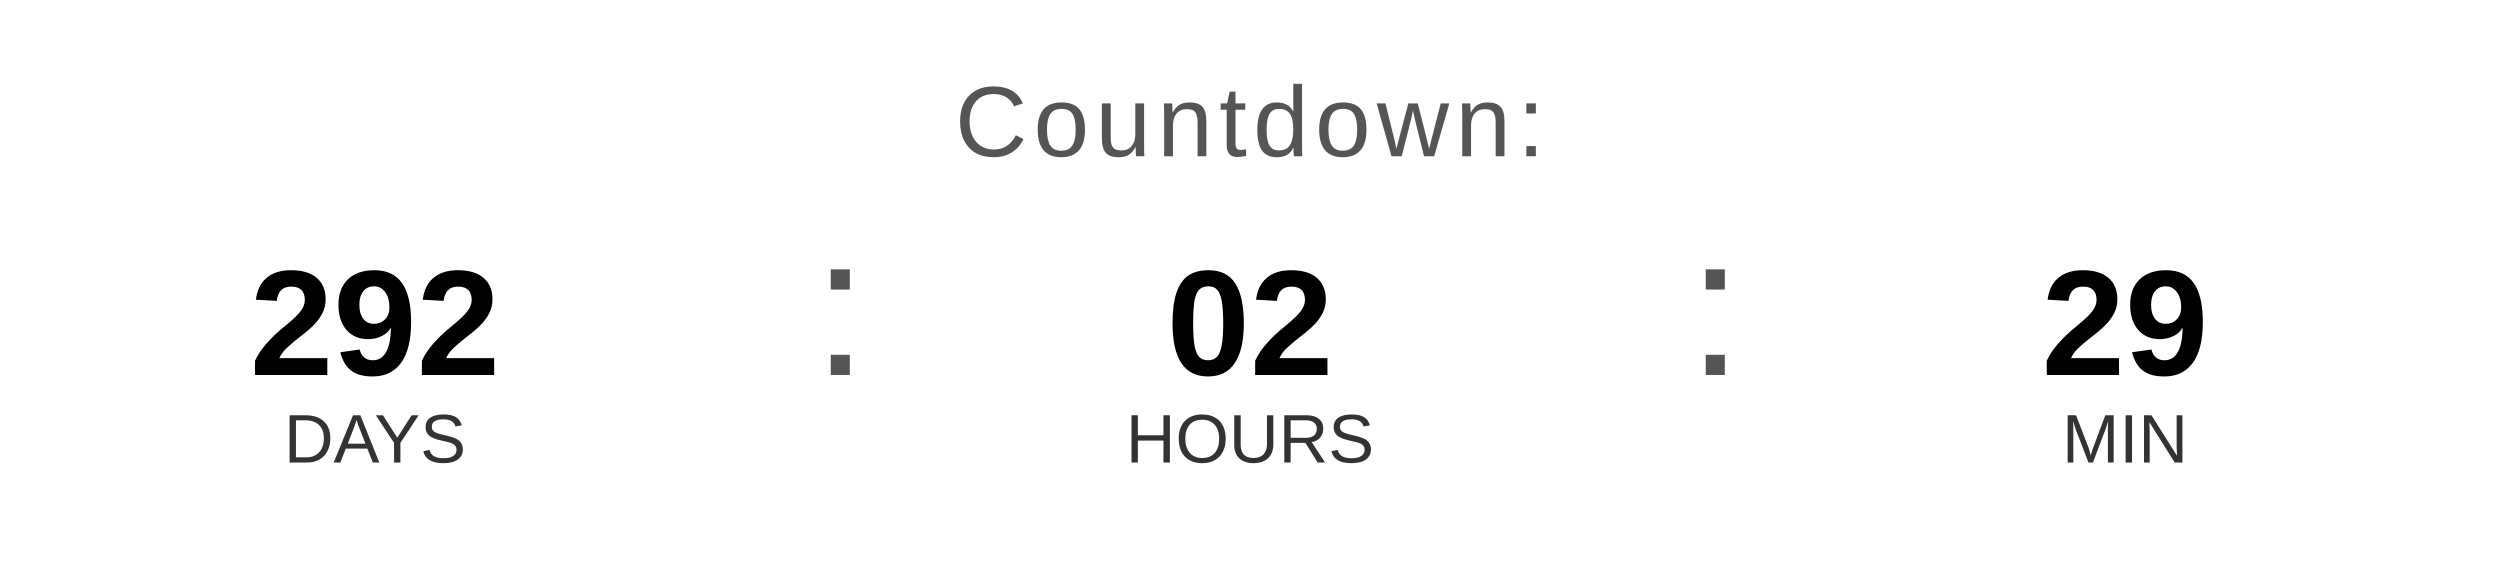
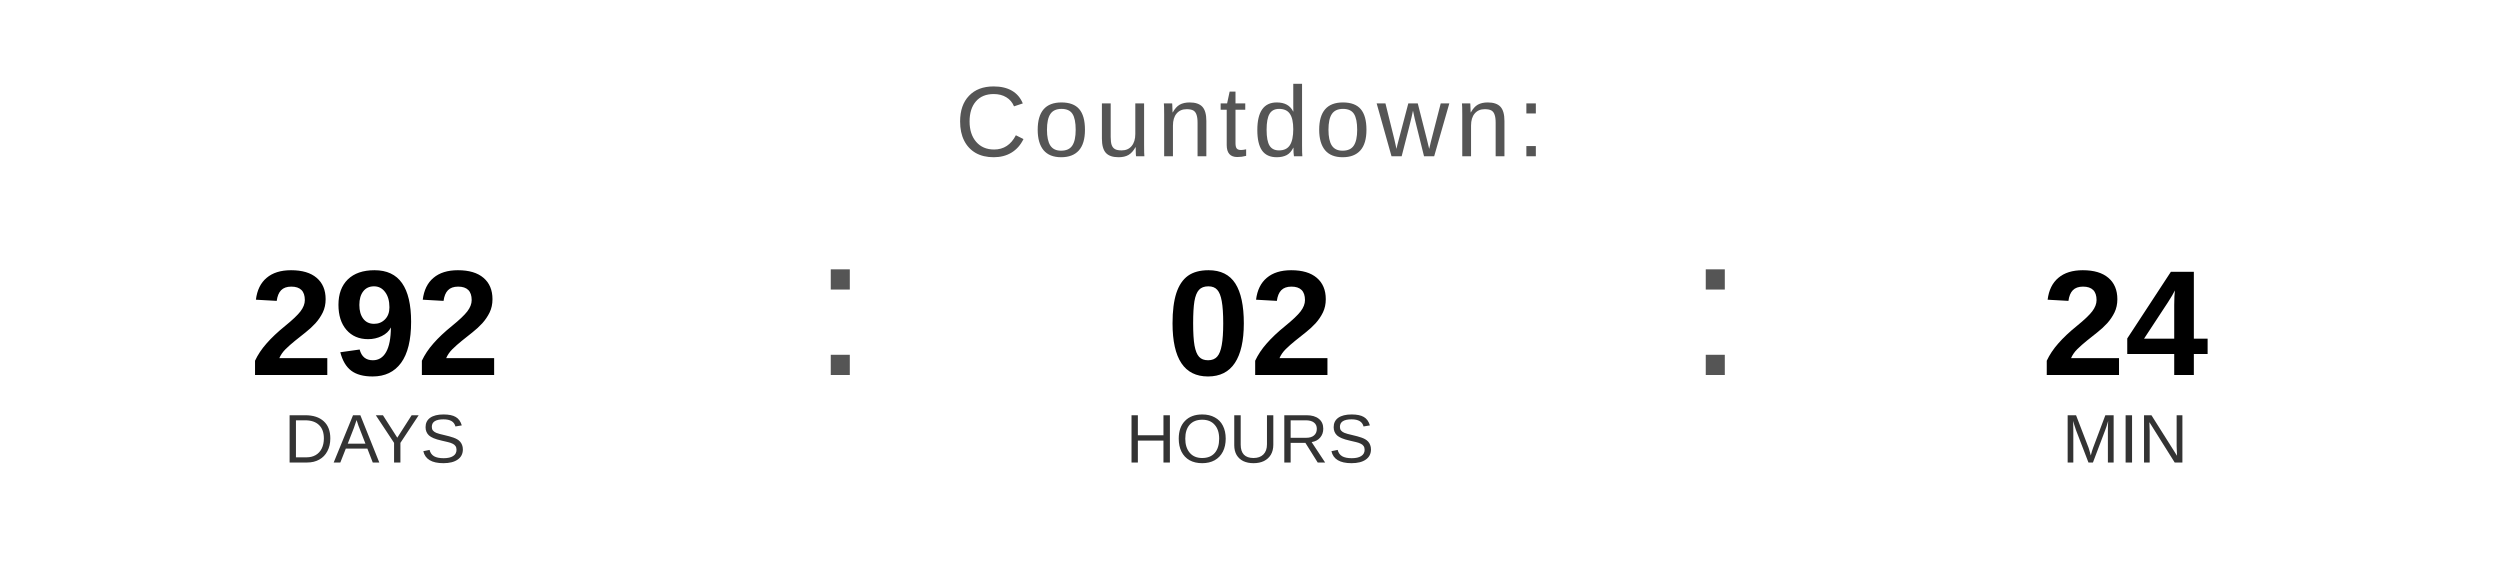
<svg xmlns="http://www.w3.org/2000/svg" width="400" height="90" viewBox="0 0 400 90">
  <text x="200" y="25" font-family="Arial, Helvetica, sans-serif" font-size="16" fill="#555555" text-anchor="middle" letter-spacing="1">
    Countdown:
  </text>
  <text x="60" y="60" font-family="Arial, Helvetica, sans-serif" font-size="24" font-weight="bold" fill="#000000" text-anchor="middle">292</text>
  <text x="60" y="74" font-family="Arial, Helvetica, sans-serif" font-size="11" fill="#333333" text-anchor="middle">DAYS</text>
  <text x="130" y="60" font-family="Arial, sans-serif" font-size="32" fill="#555555">:</text>
  <text x="200" y="60" font-family="Arial, Helvetica, sans-serif" font-size="24" font-weight="bold" fill="#000000" text-anchor="middle">02</text>
  <text x="200" y="74" font-family="Arial, Helvetica, sans-serif" font-size="11" fill="#333333" text-anchor="middle">HOURS</text>
  <text x="270" y="60" font-family="Arial, sans-serif" font-size="32" fill="#555555">:</text>
-   <text x="340" y="60" font-family="Arial, Helvetica, sans-serif" font-size="24" font-weight="bold" fill="#000000" text-anchor="middle">29</text>
+   <text x="340" y="60" font-family="Arial, Helvetica, sans-serif" font-size="24" font-weight="bold" fill="#000000" text-anchor="middle">24</text>
  <text x="340" y="74" font-family="Arial, Helvetica, sans-serif" font-size="11" fill="#333333" text-anchor="middle">MIN</text>
</svg>
